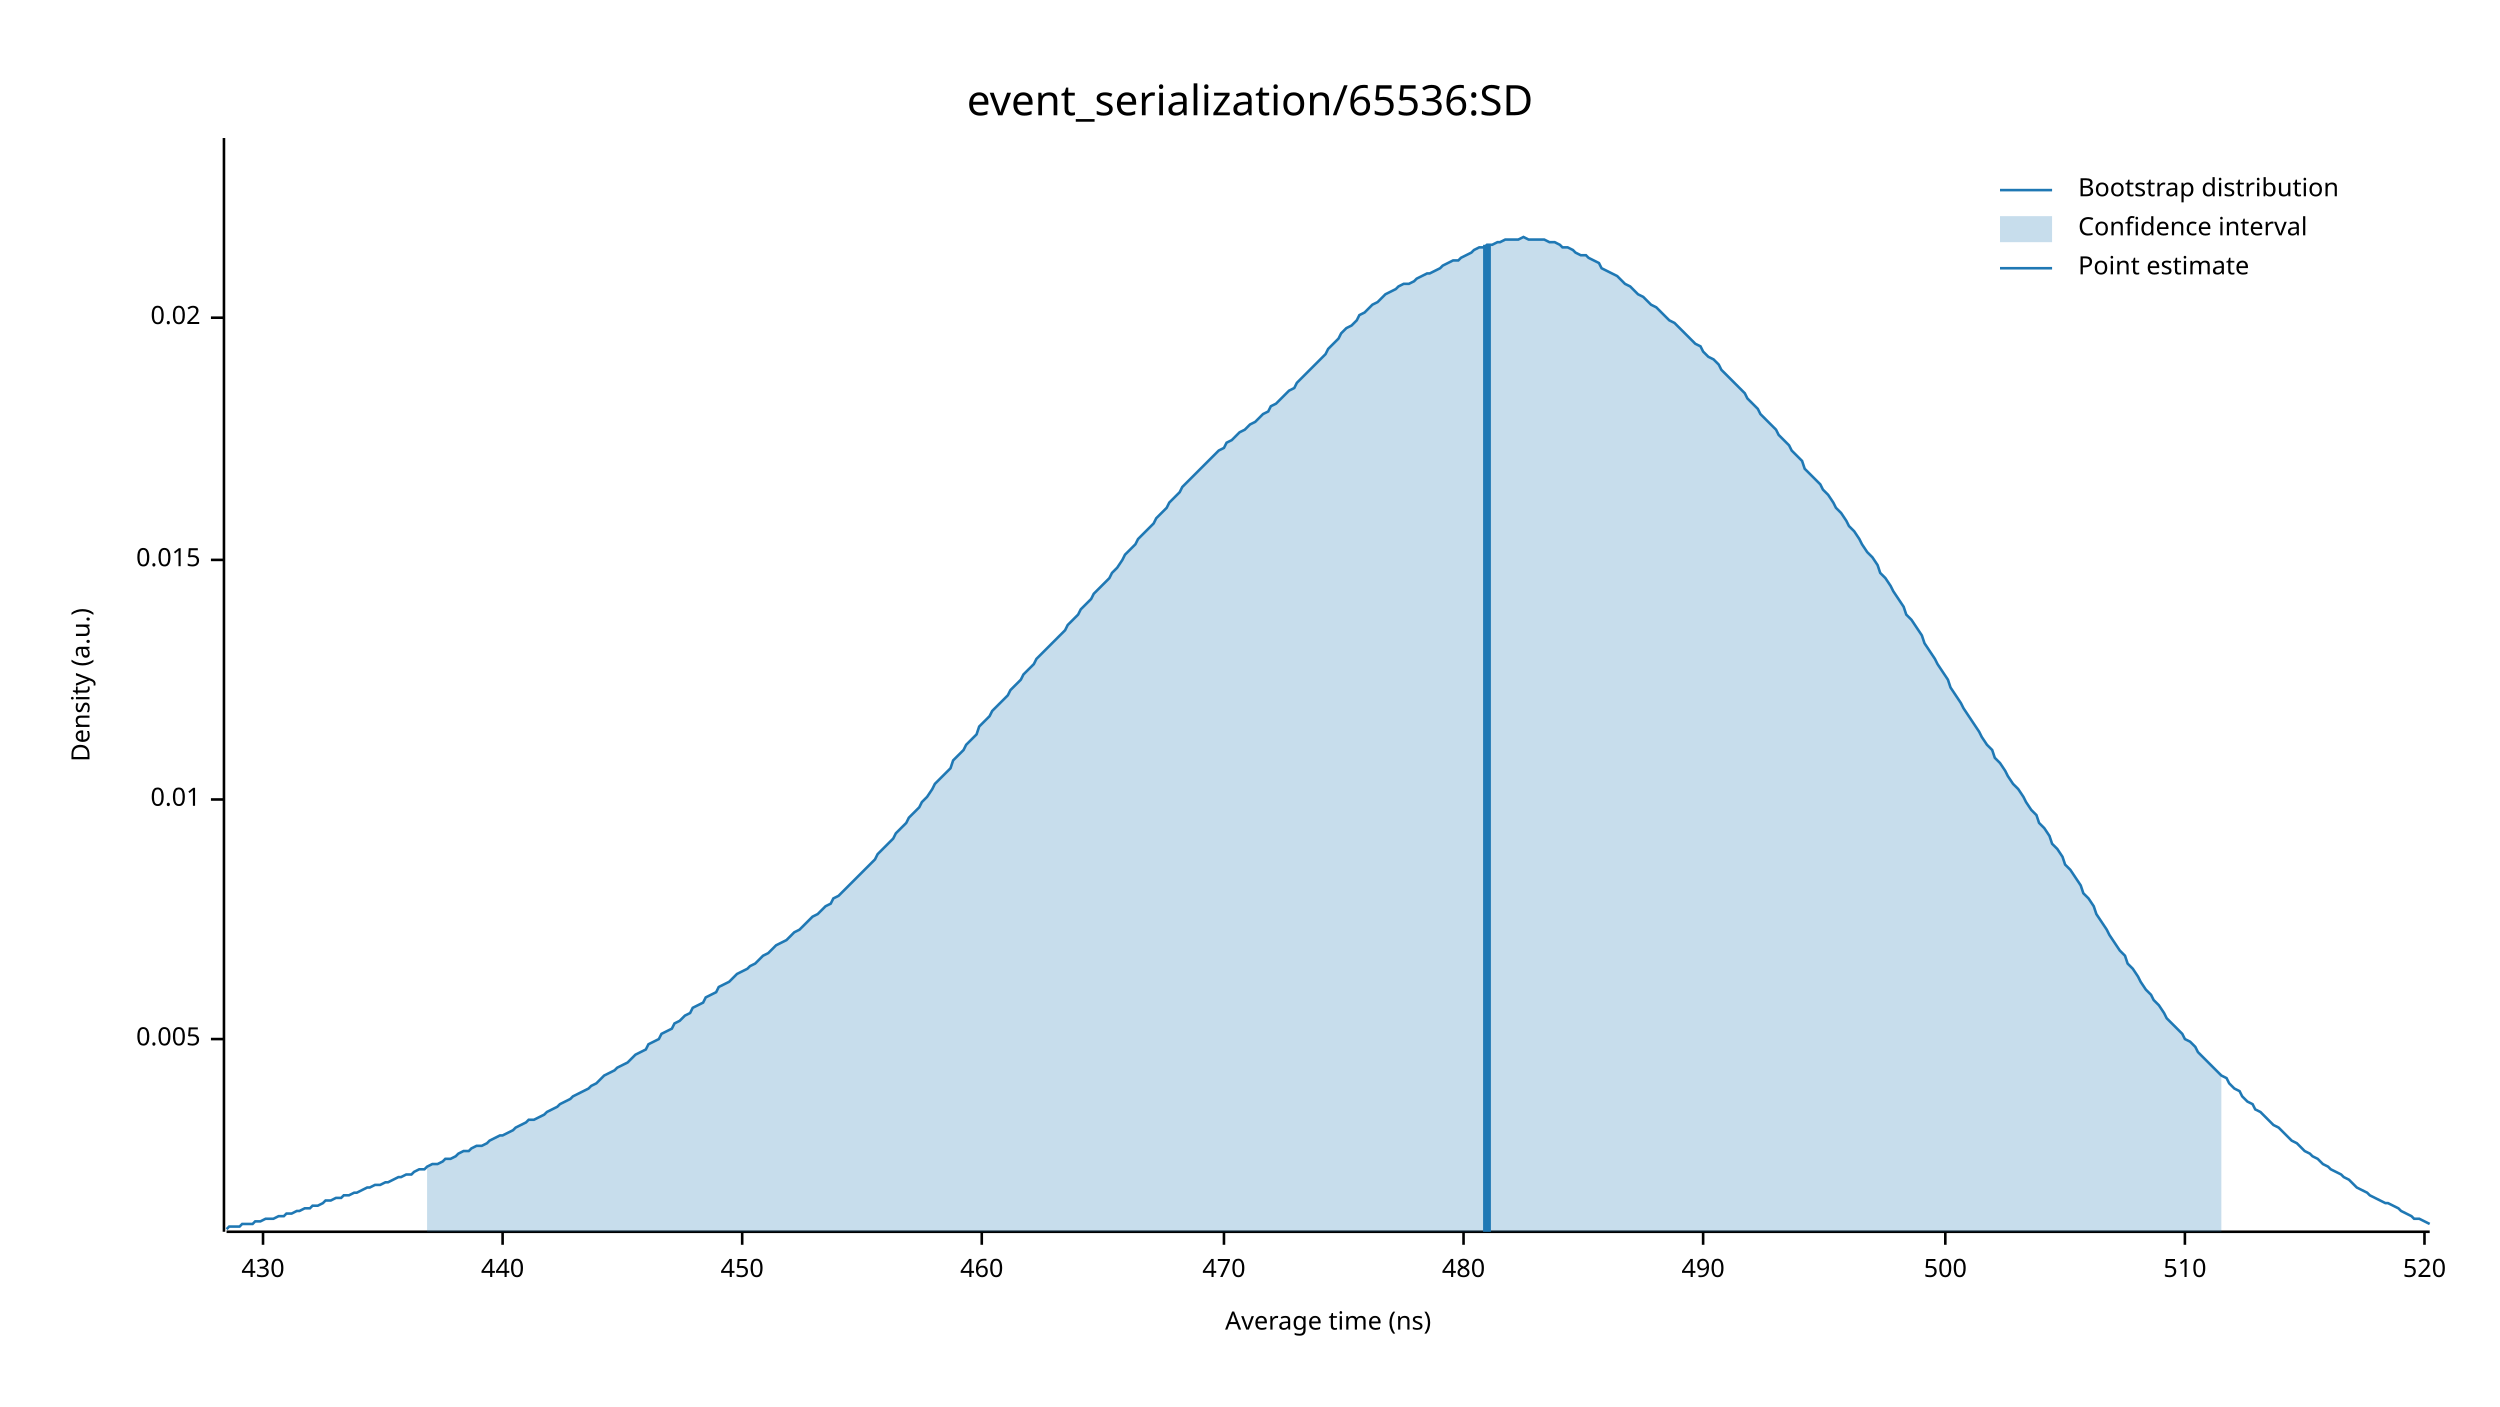
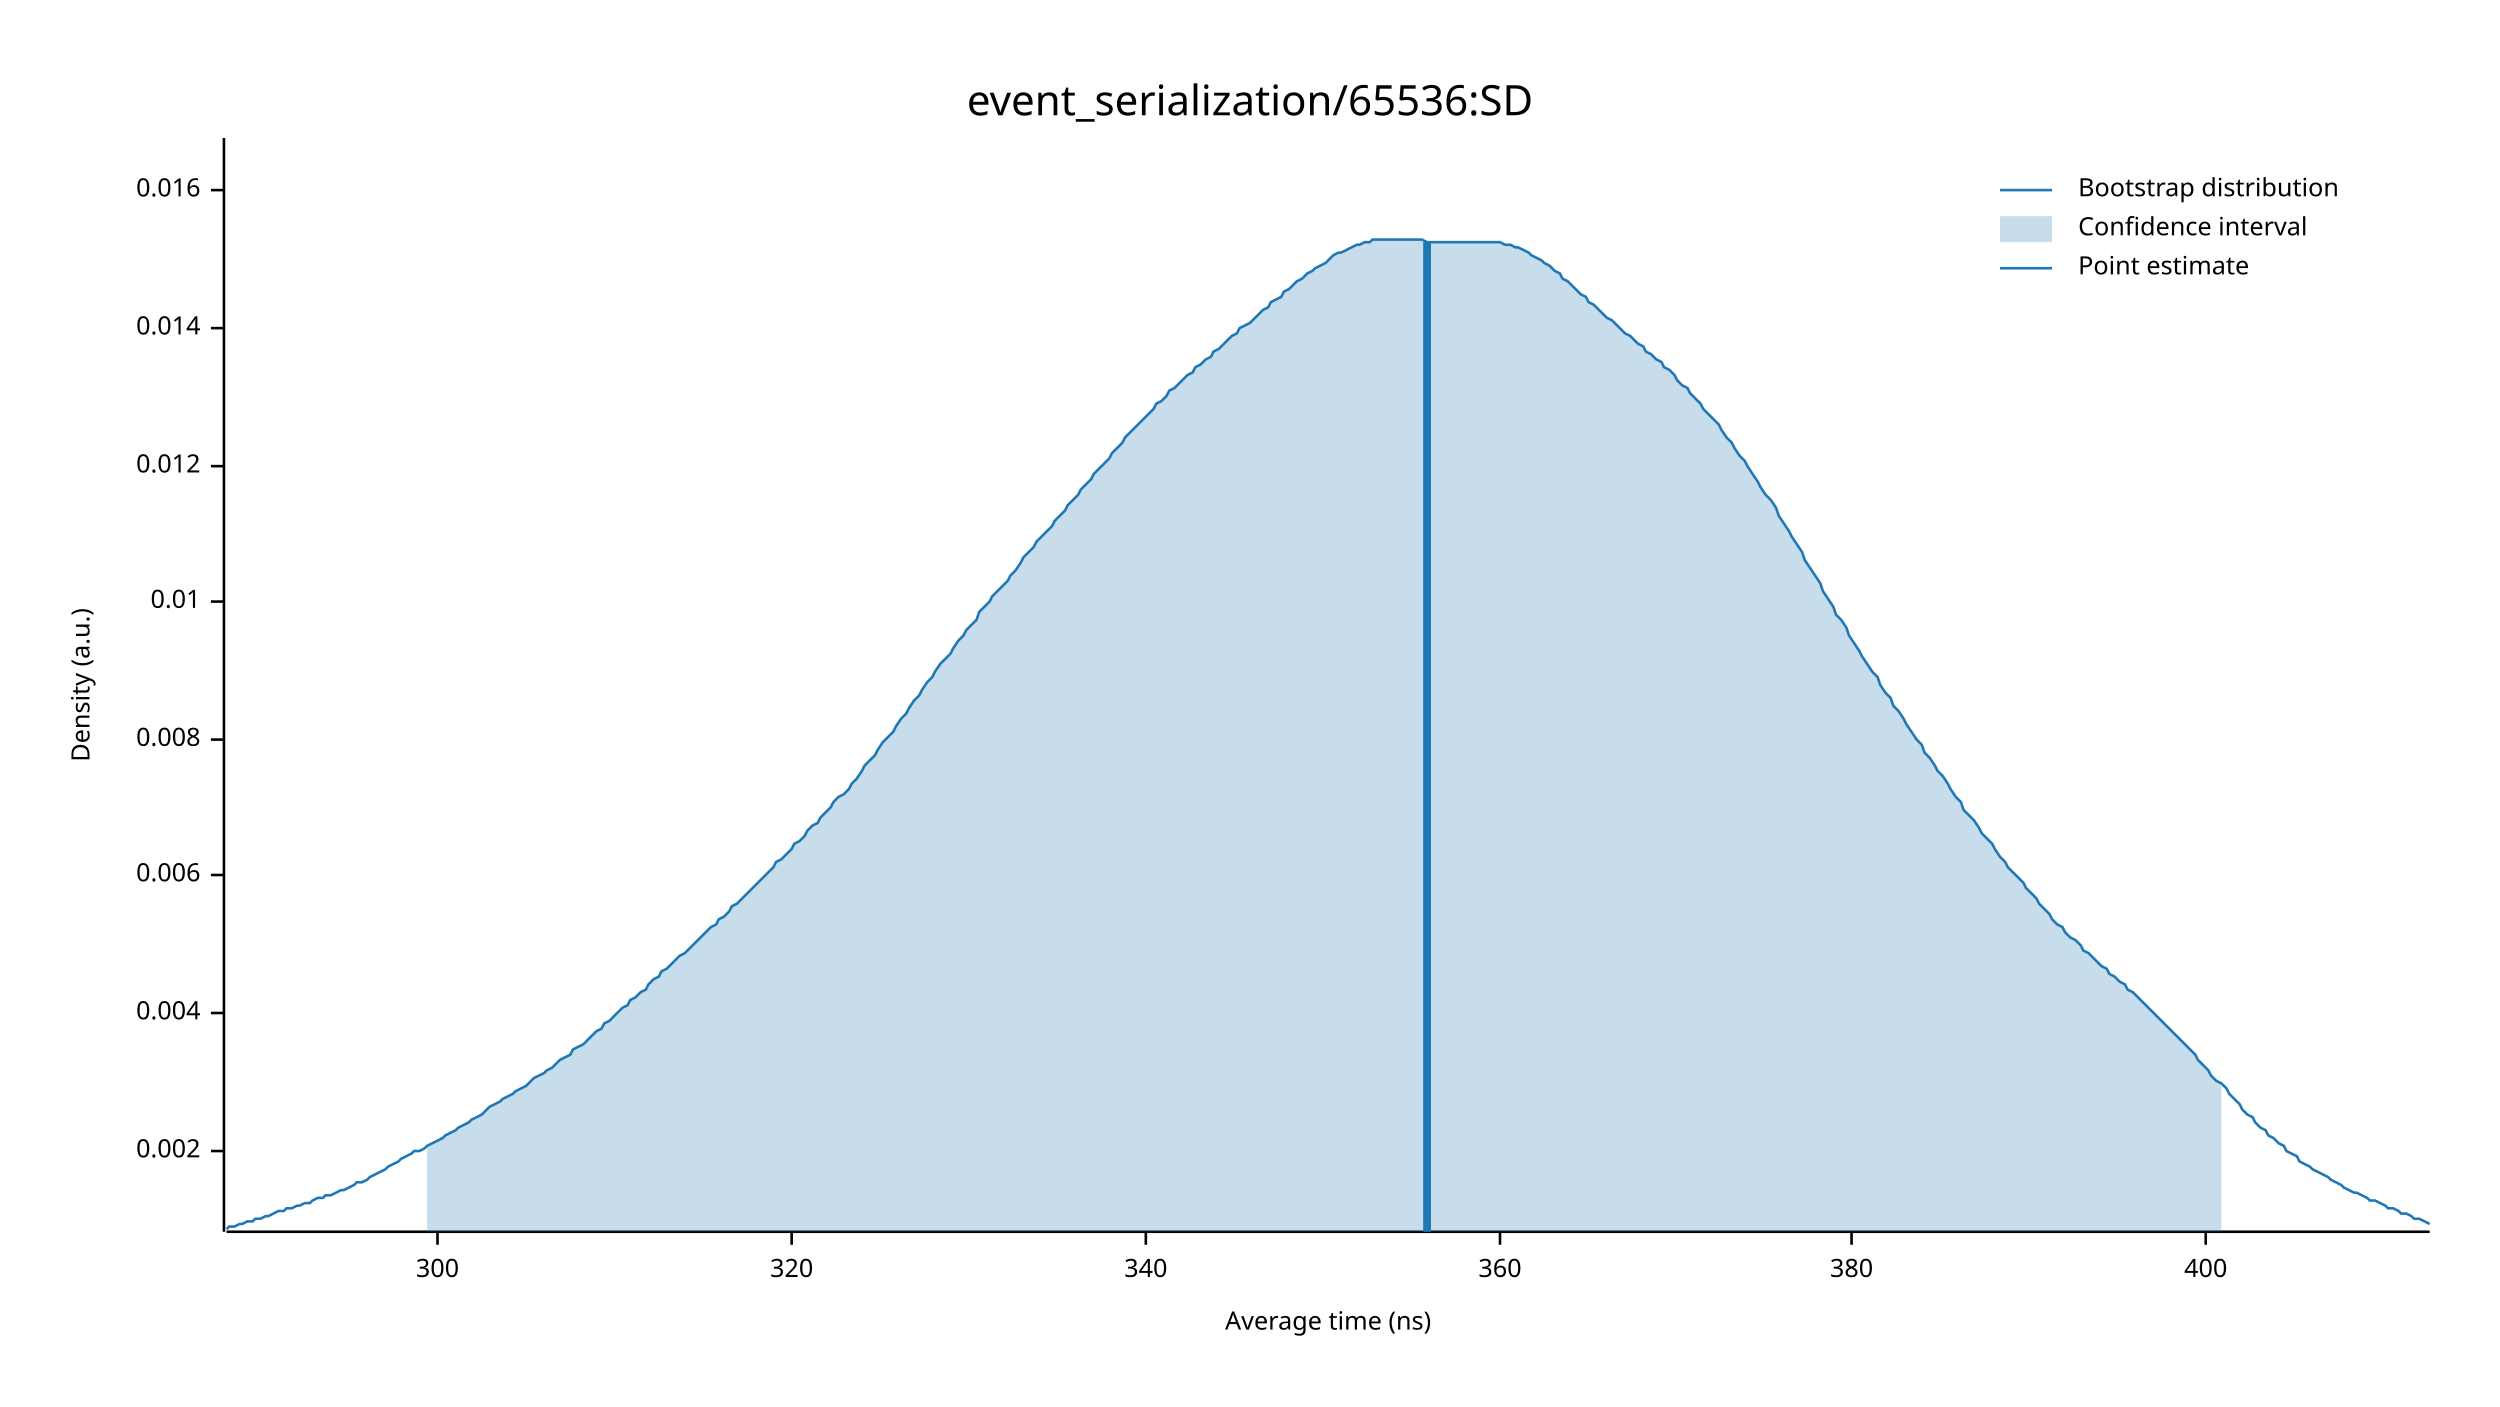
<svg xmlns="http://www.w3.org/2000/svg" width="960" height="540" viewBox="0 0 960 540">
  <text x="480" y="32" dy="0.76em" text-anchor="middle" font-family="sans-serif" font-size="16.129" opacity="1" fill="#000000">
event_serialization/65536:SD
</text>
  <text x="27" y="263" dy="0.76em" text-anchor="middle" font-family="sans-serif" font-size="9.677" opacity="1" fill="#000000" transform="rotate(270, 27, 263)">
Density (a.u.)
</text>
  <text x="510" y="513" dy="-0.5ex" text-anchor="middle" font-family="sans-serif" font-size="9.677" opacity="1" fill="#000000">
Average time (ns)
</text>
  <polyline fill="none" opacity="1" stroke="#000000" stroke-width="1" points="86,53 86,473 " />
-   <text x="77" y="399" dy="0.5ex" text-anchor="end" font-family="sans-serif" font-size="9.677" opacity="1" fill="#000000">
- 0.005
+   <text x="77" y="442" dy="0.5ex" text-anchor="end" font-family="sans-serif" font-size="9.677" opacity="1" fill="#000000">
+ 0.002
</text>
-   <polyline fill="none" opacity="1" stroke="#000000" stroke-width="1" points="81,399 86,399 " />
-   <text x="77" y="307" dy="0.5ex" text-anchor="end" font-family="sans-serif" font-size="9.677" opacity="1" fill="#000000">
+   <polyline fill="none" opacity="1" stroke="#000000" stroke-width="1" points="81,442 86,442 " />
+   <text x="77" y="389" dy="0.5ex" text-anchor="end" font-family="sans-serif" font-size="9.677" opacity="1" fill="#000000">
+ 0.004
+ </text>
+   <polyline fill="none" opacity="1" stroke="#000000" stroke-width="1" points="81,389 86,389 " />
+   <text x="77" y="336" dy="0.5ex" text-anchor="end" font-family="sans-serif" font-size="9.677" opacity="1" fill="#000000">
+ 0.006
+ </text>
+   <polyline fill="none" opacity="1" stroke="#000000" stroke-width="1" points="81,336 86,336 " />
+   <text x="77" y="284" dy="0.5ex" text-anchor="end" font-family="sans-serif" font-size="9.677" opacity="1" fill="#000000">
+ 0.008
+ </text>
+   <polyline fill="none" opacity="1" stroke="#000000" stroke-width="1" points="81,284 86,284 " />
+   <text x="77" y="231" dy="0.5ex" text-anchor="end" font-family="sans-serif" font-size="9.677" opacity="1" fill="#000000">
0.01
</text>
-   <polyline fill="none" opacity="1" stroke="#000000" stroke-width="1" points="81,307 86,307 " />
-   <text x="77" y="215" dy="0.5ex" text-anchor="end" font-family="sans-serif" font-size="9.677" opacity="1" fill="#000000">
- 0.015
+   <polyline fill="none" opacity="1" stroke="#000000" stroke-width="1" points="81,231 86,231 " />
+   <text x="77" y="179" dy="0.5ex" text-anchor="end" font-family="sans-serif" font-size="9.677" opacity="1" fill="#000000">
+ 0.012
</text>
-   <polyline fill="none" opacity="1" stroke="#000000" stroke-width="1" points="81,215 86,215 " />
-   <text x="77" y="122" dy="0.5ex" text-anchor="end" font-family="sans-serif" font-size="9.677" opacity="1" fill="#000000">
- 0.02
+   <polyline fill="none" opacity="1" stroke="#000000" stroke-width="1" points="81,179 86,179 " />
+   <text x="77" y="126" dy="0.5ex" text-anchor="end" font-family="sans-serif" font-size="9.677" opacity="1" fill="#000000">
+ 0.014
</text>
-   <polyline fill="none" opacity="1" stroke="#000000" stroke-width="1" points="81,122 86,122 " />
+   <polyline fill="none" opacity="1" stroke="#000000" stroke-width="1" points="81,126 86,126 " />
+   <text x="77" y="73" dy="0.5ex" text-anchor="end" font-family="sans-serif" font-size="9.677" opacity="1" fill="#000000">
+ 0.016
+ </text>
+   <polyline fill="none" opacity="1" stroke="#000000" stroke-width="1" points="81,73 86,73 " />
  <polyline fill="none" opacity="1" stroke="#000000" stroke-width="1" points="87,473 933,473 " />
-   <text x="101" y="483" dy="0.76em" text-anchor="middle" font-family="sans-serif" font-size="9.677" opacity="1" fill="#000000">
- 430
+   <text x="168" y="483" dy="0.76em" text-anchor="middle" font-family="sans-serif" font-size="9.677" opacity="1" fill="#000000">
+ 300
</text>
-   <polyline fill="none" opacity="1" stroke="#000000" stroke-width="1" points="101,473 101,478 " />
-   <text x="193" y="483" dy="0.76em" text-anchor="middle" font-family="sans-serif" font-size="9.677" opacity="1" fill="#000000">
- 440
+   <polyline fill="none" opacity="1" stroke="#000000" stroke-width="1" points="168,473 168,478 " />
+   <text x="304" y="483" dy="0.76em" text-anchor="middle" font-family="sans-serif" font-size="9.677" opacity="1" fill="#000000">
+ 320
</text>
-   <polyline fill="none" opacity="1" stroke="#000000" stroke-width="1" points="193,473 193,478 " />
-   <text x="285" y="483" dy="0.76em" text-anchor="middle" font-family="sans-serif" font-size="9.677" opacity="1" fill="#000000">
- 450
+   <polyline fill="none" opacity="1" stroke="#000000" stroke-width="1" points="304,473 304,478 " />
+   <text x="440" y="483" dy="0.76em" text-anchor="middle" font-family="sans-serif" font-size="9.677" opacity="1" fill="#000000">
+ 340
</text>
-   <polyline fill="none" opacity="1" stroke="#000000" stroke-width="1" points="285,473 285,478 " />
-   <text x="377" y="483" dy="0.76em" text-anchor="middle" font-family="sans-serif" font-size="9.677" opacity="1" fill="#000000">
- 460
+   <polyline fill="none" opacity="1" stroke="#000000" stroke-width="1" points="440,473 440,478 " />
+   <text x="576" y="483" dy="0.76em" text-anchor="middle" font-family="sans-serif" font-size="9.677" opacity="1" fill="#000000">
+ 360
</text>
-   <polyline fill="none" opacity="1" stroke="#000000" stroke-width="1" points="377,473 377,478 " />
-   <text x="470" y="483" dy="0.76em" text-anchor="middle" font-family="sans-serif" font-size="9.677" opacity="1" fill="#000000">
- 470
+   <polyline fill="none" opacity="1" stroke="#000000" stroke-width="1" points="576,473 576,478 " />
+   <text x="711" y="483" dy="0.76em" text-anchor="middle" font-family="sans-serif" font-size="9.677" opacity="1" fill="#000000">
+ 380
</text>
-   <polyline fill="none" opacity="1" stroke="#000000" stroke-width="1" points="470,473 470,478 " />
-   <text x="562" y="483" dy="0.76em" text-anchor="middle" font-family="sans-serif" font-size="9.677" opacity="1" fill="#000000">
- 480
+   <polyline fill="none" opacity="1" stroke="#000000" stroke-width="1" points="711,473 711,478 " />
+   <text x="847" y="483" dy="0.76em" text-anchor="middle" font-family="sans-serif" font-size="9.677" opacity="1" fill="#000000">
+ 400
</text>
-   <polyline fill="none" opacity="1" stroke="#000000" stroke-width="1" points="562,473 562,478 " />
-   <text x="654" y="483" dy="0.76em" text-anchor="middle" font-family="sans-serif" font-size="9.677" opacity="1" fill="#000000">
- 490
- </text>
-   <polyline fill="none" opacity="1" stroke="#000000" stroke-width="1" points="654,473 654,478 " />
-   <text x="747" y="483" dy="0.76em" text-anchor="middle" font-family="sans-serif" font-size="9.677" opacity="1" fill="#000000">
- 500
- </text>
-   <polyline fill="none" opacity="1" stroke="#000000" stroke-width="1" points="747,473 747,478 " />
-   <text x="839" y="483" dy="0.76em" text-anchor="middle" font-family="sans-serif" font-size="9.677" opacity="1" fill="#000000">
- 510
- </text>
-   <polyline fill="none" opacity="1" stroke="#000000" stroke-width="1" points="839,473 839,478 " />
-   <text x="931" y="483" dy="0.76em" text-anchor="middle" font-family="sans-serif" font-size="9.677" opacity="1" fill="#000000">
- 520
- </text>
-   <polyline fill="none" opacity="1" stroke="#000000" stroke-width="1" points="931,473 931,478 " />
-   <polyline fill="none" opacity="1" stroke="#1F78B4" stroke-width="1" points="87,472 88,471 90,471 92,471 93,470 95,470 97,470 98,469 100,469 102,468 103,468 105,468 107,467 109,467 110,466 112,466 114,465 115,465 117,464 119,464 120,463 122,463 124,462 125,461 127,461 129,460 131,460 132,459 134,459 136,458 137,458 139,457 141,456 142,456 144,455 146,455 148,454 149,454 151,453 153,452 154,452 156,451 158,451 159,450 161,449 163,449 164,448 166,447 168,447 170,446 171,445 173,445 175,444 176,443 178,442 180,442 181,441 183,440 185,440 187,439 188,438 190,437 192,436 193,436 195,435 197,434 198,433 200,432 202,431 203,430 205,430 207,429 209,428 210,427 212,426 214,425 215,424 217,423 219,422 220,421 222,420 224,419 226,418 227,417 229,416 231,414 232,413 234,412 236,411 237,410 239,409 241,408 242,407 244,405 246,404 248,403 249,401 251,400 253,399 254,397 256,396 258,395 259,393 261,392 263,390 265,389 266,387 268,386 270,385 271,383 273,382 275,381 276,379 278,378 280,377 281,376 283,374 285,373 287,372 288,371 290,370 292,368 293,367 295,366 297,364 298,363 300,362 302,361 304,359 305,358 307,357 309,355 310,354 312,352 314,351 315,350 317,348 319,347 320,345 322,344 324,342 326,340 327,339 329,337 331,335 332,334 334,332 336,330 337,328 339,326 341,324 343,322 344,320 346,318 348,316 349,314 351,312 353,310 354,308 356,306 358,303 359,301 361,299 363,297 365,295 366,292 368,290 370,288 371,286 373,284 375,282 376,279 378,277 380,275 381,273 383,271 385,269 387,267 388,265 390,263 392,261 393,259 395,257 397,255 398,253 400,251 402,249 404,247 405,246 407,244 409,242 410,240 412,238 414,236 415,234 417,232 419,230 420,228 422,226 424,224 426,222 427,220 429,218 431,215 432,213 434,211 436,209 437,207 439,205 441,203 443,201 444,199 446,197 448,195 449,193 451,191 453,189 454,187 456,185 458,183 459,182 461,180 463,178 465,176 466,175 468,173 470,172 471,170 473,169 475,167 476,166 478,165 480,163 482,162 483,161 485,159 487,158 488,156 490,155 492,153 493,152 495,150 497,149 498,147 500,145 502,143 504,141 505,140 507,138 509,136 510,134 512,132 514,130 515,128 517,126 519,125 521,123 522,121 524,120 526,118 527,117 529,116 531,114 532,113 534,112 536,111 537,110 539,109 541,109 543,108 544,107 546,106 548,105 549,105 551,104 553,103 554,102 556,101 558,100 560,100 561,99 563,98 565,97 566,96 568,95 570,95 571,94 573,94 575,93 576,93 578,92 580,92 582,92 583,92 585,91 587,92 588,92 590,92 592,92 593,92 595,93 597,93 599,94 600,95 602,95 604,96 605,97 607,98 609,98 610,99 612,100 614,101 615,103 617,104 619,105 621,106 622,107 624,109 626,110 627,111 629,113 631,114 632,115 634,117 636,118 638,120 639,121 641,123 643,124 644,125 646,127 648,129 649,130 651,132 653,133 654,135 656,137 658,138 660,140 661,142 663,144 665,146 666,147 668,149 670,151 671,153 673,155 675,157 676,159 678,161 680,163 682,165 683,167 685,169 687,171 688,173 690,175 692,177 693,180 695,182 697,184 699,186 700,188 702,190 704,193 705,195 707,197 709,200 710,202 712,204 714,207 715,209 717,212 719,214 721,217 722,220 724,222 726,225 727,227 729,230 731,233 732,236 734,238 736,241 738,244 739,247 741,250 743,253 744,255 746,258 748,261 749,264 751,267 753,270 754,272 756,275 758,278 760,281 761,283 763,286 765,288 766,291 768,293 770,296 771,298 773,301 775,303 777,306 778,308 780,311 782,313 783,316 785,318 787,321 788,324 790,326 792,329 793,332 795,334 797,337 799,340 800,343 802,345 804,348 805,351 807,354 809,357 810,359 812,362 814,365 816,367 817,370 819,372 821,375 822,377 824,380 826,382 827,384 829,386 831,389 832,391 834,393 836,395 838,397 839,399 841,400 843,402 844,404 846,406 848,408 849,409 851,411 853,413 855,414 856,416 858,418 860,419 861,421 863,423 865,424 866,426 868,427 870,429 871,430 873,432 875,433 877,435 878,436 880,438 882,439 883,440 885,442 887,443 888,444 890,445 892,447 894,448 895,449 897,450 899,451 900,452 902,453 904,455 905,456 907,457 909,458 910,459 912,460 914,461 916,462 917,462 919,463 921,464 922,465 924,466 926,467 927,468 929,468 931,469 933,470 " />
-   <polygon opacity="0.25" fill="#1F78B4" points="164,448 166,447 168,447 170,446 171,445 173,445 175,444 176,443 178,442 180,442 181,441 183,440 185,440 187,439 188,438 190,437 192,436 193,436 195,435 197,434 198,433 200,432 202,431 203,430 205,430 207,429 209,428 210,427 212,426 214,425 215,424 217,423 219,422 220,421 222,420 224,419 226,418 227,417 229,416 231,414 232,413 234,412 236,411 237,410 239,409 241,408 242,407 244,405 246,404 248,403 249,401 251,400 253,399 254,397 256,396 258,395 259,393 261,392 263,390 265,389 266,387 268,386 270,385 271,383 273,382 275,381 276,379 278,378 280,377 281,376 283,374 285,373 287,372 288,371 290,370 292,368 293,367 295,366 297,364 298,363 300,362 302,361 304,359 305,358 307,357 309,355 310,354 312,352 314,351 315,350 317,348 319,347 320,345 322,344 324,342 326,340 327,339 329,337 331,335 332,334 334,332 336,330 337,328 339,326 341,324 343,322 344,320 346,318 348,316 349,314 351,312 353,310 354,308 356,306 358,303 359,301 361,299 363,297 365,295 366,292 368,290 370,288 371,286 373,284 375,282 376,279 378,277 380,275 381,273 383,271 385,269 387,267 388,265 390,263 392,261 393,259 395,257 397,255 398,253 400,251 402,249 404,247 405,246 407,244 409,242 410,240 412,238 414,236 415,234 417,232 419,230 420,228 422,226 424,224 426,222 427,220 429,218 431,215 432,213 434,211 436,209 437,207 439,205 441,203 443,201 444,199 446,197 448,195 449,193 451,191 453,189 454,187 456,185 458,183 459,182 461,180 463,178 465,176 466,175 468,173 470,172 471,170 473,169 475,167 476,166 478,165 480,163 482,162 483,161 485,159 487,158 488,156 490,155 492,153 493,152 495,150 497,149 498,147 500,145 502,143 504,141 505,140 507,138 509,136 510,134 512,132 514,130 515,128 517,126 519,125 521,123 522,121 524,120 526,118 527,117 529,116 531,114 532,113 534,112 536,111 537,110 539,109 541,109 543,108 544,107 546,106 548,105 549,105 551,104 553,103 554,102 556,101 558,100 560,100 561,99 563,98 565,97 566,96 568,95 570,95 571,94 573,94 575,93 576,93 578,92 580,92 582,92 583,92 585,91 587,92 588,92 590,92 592,92 593,92 595,93 597,93 599,94 600,95 602,95 604,96 605,97 607,98 609,98 610,99 612,100 614,101 615,103 617,104 619,105 621,106 622,107 624,109 626,110 627,111 629,113 631,114 632,115 634,117 636,118 638,120 639,121 641,123 643,124 644,125 646,127 648,129 649,130 651,132 653,133 654,135 656,137 658,138 660,140 661,142 663,144 665,146 666,147 668,149 670,151 671,153 673,155 675,157 676,159 678,161 680,163 682,165 683,167 685,169 687,171 688,173 690,175 692,177 693,180 695,182 697,184 699,186 700,188 702,190 704,193 705,195 707,197 709,200 710,202 712,204 714,207 715,209 717,212 719,214 721,217 722,220 724,222 726,225 727,227 729,230 731,233 732,236 734,238 736,241 738,244 739,247 741,250 743,253 744,255 746,258 748,261 749,264 751,267 753,270 754,272 756,275 758,278 760,281 761,283 763,286 765,288 766,291 768,293 770,296 771,298 773,301 775,303 777,306 778,308 780,311 782,313 783,316 785,318 787,321 788,324 790,326 792,329 793,332 795,334 797,337 799,340 800,343 802,345 804,348 805,351 807,354 809,357 810,359 812,362 814,365 816,367 817,370 819,372 821,375 822,377 824,380 826,382 827,384 829,386 831,389 832,391 834,393 836,395 838,397 839,399 841,400 843,402 844,404 846,406 848,408 849,409 851,411 853,413 853,473 164,473 " />
-   <polyline fill="none" opacity="1" stroke="#1F78B4" stroke-width="3" points="571,473 571,94 " />
+   <polyline fill="none" opacity="1" stroke="#000000" stroke-width="1" points="847,473 847,478 " />
+   <polyline fill="none" opacity="1" stroke="#1F78B4" stroke-width="1" points="87,472 88,471 90,471 92,470 93,470 95,469 97,469 98,468 100,468 102,467 103,467 105,466 107,465 109,465 110,464 112,464 114,463 115,463 117,462 119,462 120,461 122,460 124,460 125,459 127,459 129,458 131,457 132,457 134,456 136,455 137,454 139,454 141,453 142,452 144,451 146,450 148,449 149,448 151,447 153,446 154,445 156,444 158,443 159,442 161,442 163,441 164,440 166,439 168,438 170,437 171,436 173,435 175,434 176,433 178,432 180,431 181,430 183,429 185,428 187,426 188,425 190,424 192,423 193,422 195,421 197,420 198,419 200,418 202,417 203,416 205,414 207,413 209,412 210,411 212,410 214,408 215,407 217,406 219,405 220,403 222,402 224,401 226,399 227,398 229,396 231,395 232,393 234,392 236,390 237,389 239,387 241,386 242,384 244,383 246,381 248,380 249,378 251,376 253,375 254,373 256,372 258,370 259,369 261,367 263,366 265,364 266,363 268,361 270,359 271,358 273,356 275,355 276,353 278,352 280,350 281,348 283,347 285,345 287,343 288,342 290,340 292,338 293,337 295,335 297,333 298,331 300,330 302,328 304,326 305,324 307,323 309,321 310,319 312,317 314,316 315,314 317,312 319,310 320,308 322,306 324,305 326,303 327,301 329,299 331,296 332,294 334,292 336,290 337,288 339,285 341,283 343,281 344,279 346,276 348,274 349,272 351,269 353,267 354,265 356,262 358,260 359,258 361,255 363,253 365,251 366,249 368,246 370,244 371,242 373,240 375,238 376,235 378,233 380,231 381,229 383,227 385,225 387,223 388,221 390,219 392,216 393,214 395,212 397,210 398,208 400,206 402,204 404,202 405,200 407,198 409,196 410,194 412,192 414,190 415,188 417,186 419,184 420,182 422,180 424,178 426,176 427,174 429,172 431,170 432,168 434,166 436,164 437,163 439,161 441,159 443,157 444,155 446,154 448,152 449,150 451,149 453,147 454,146 456,144 458,143 459,141 461,140 463,138 465,137 466,135 468,134 470,132 471,131 473,129 475,128 476,126 478,125 480,124 482,122 483,121 485,119 487,118 488,116 490,115 492,114 493,112 495,111 497,109 498,108 500,107 502,105 504,104 505,103 507,102 509,101 510,100 512,98 514,97 515,97 517,96 519,95 521,94 522,94 524,93 526,93 527,92 529,92 531,92 532,92 534,92 536,92 537,92 539,92 541,92 543,92 544,92 546,92 548,93 549,93 551,93 553,93 554,93 556,93 558,93 560,93 561,93 563,93 565,93 566,93 568,93 570,93 571,93 573,93 575,93 576,93 578,94 580,94 582,95 583,95 585,96 587,97 588,98 590,99 592,100 593,101 595,102 597,104 599,105 600,107 602,108 604,110 605,111 607,113 609,114 610,116 612,117 614,119 615,120 617,122 619,123 621,125 622,126 624,128 626,129 627,130 629,132 631,133 632,135 634,136 636,138 638,139 639,141 641,142 643,144 644,146 646,148 648,149 649,151 651,153 653,155 654,157 656,159 658,161 660,163 661,165 663,168 665,170 666,172 668,175 670,177 671,179 673,182 675,185 676,187 678,190 680,192 682,195 683,198 685,201 687,204 688,206 690,209 692,212 693,215 695,218 697,221 699,224 700,227 702,230 704,233 705,236 707,238 709,241 710,244 712,247 714,250 715,252 717,255 719,258 721,260 722,263 724,266 726,268 727,271 729,273 731,276 732,278 734,281 736,284 738,286 739,289 741,291 743,294 744,296 746,298 748,301 749,303 751,306 753,308 754,311 756,313 758,315 760,318 761,320 763,322 765,324 766,326 768,329 770,331 771,333 773,335 775,337 777,339 778,341 780,343 782,345 783,347 785,349 787,351 788,353 790,355 792,356 793,358 795,360 797,361 799,363 800,365 802,366 804,368 805,369 807,371 809,372 810,374 812,375 814,377 816,378 817,380 819,381 821,383 822,384 824,386 826,388 827,389 829,391 831,393 832,394 834,396 836,398 838,400 839,401 841,403 843,405 844,407 846,409 848,411 849,413 851,415 853,416 855,418 856,420 858,422 860,424 861,426 863,428 865,429 866,431 868,433 870,434 871,436 873,437 875,439 877,440 878,442 880,443 882,444 883,446 885,447 887,448 888,449 890,450 892,451 894,452 895,453 897,454 899,455 900,456 902,457 904,458 905,458 907,459 909,460 910,461 912,461 914,462 916,463 917,464 919,464 921,465 922,466 924,466 926,467 927,468 929,468 931,469 933,470 " />
+   <polygon opacity="0.25" fill="#1F78B4" points="164,440 166,439 168,438 170,437 171,436 173,435 175,434 176,433 178,432 180,431 181,430 183,429 185,428 187,426 188,425 190,424 192,423 193,422 195,421 197,420 198,419 200,418 202,417 203,416 205,414 207,413 209,412 210,411 212,410 214,408 215,407 217,406 219,405 220,403 222,402 224,401 226,399 227,398 229,396 231,395 232,393 234,392 236,390 237,389 239,387 241,386 242,384 244,383 246,381 248,380 249,378 251,376 253,375 254,373 256,372 258,370 259,369 261,367 263,366 265,364 266,363 268,361 270,359 271,358 273,356 275,355 276,353 278,352 280,350 281,348 283,347 285,345 287,343 288,342 290,340 292,338 293,337 295,335 297,333 298,331 300,330 302,328 304,326 305,324 307,323 309,321 310,319 312,317 314,316 315,314 317,312 319,310 320,308 322,306 324,305 326,303 327,301 329,299 331,296 332,294 334,292 336,290 337,288 339,285 341,283 343,281 344,279 346,276 348,274 349,272 351,269 353,267 354,265 356,262 358,260 359,258 361,255 363,253 365,251 366,249 368,246 370,244 371,242 373,240 375,238 376,235 378,233 380,231 381,229 383,227 385,225 387,223 388,221 390,219 392,216 393,214 395,212 397,210 398,208 400,206 402,204 404,202 405,200 407,198 409,196 410,194 412,192 414,190 415,188 417,186 419,184 420,182 422,180 424,178 426,176 427,174 429,172 431,170 432,168 434,166 436,164 437,163 439,161 441,159 443,157 444,155 446,154 448,152 449,150 451,149 453,147 454,146 456,144 458,143 459,141 461,140 463,138 465,137 466,135 468,134 470,132 471,131 473,129 475,128 476,126 478,125 480,124 482,122 483,121 485,119 487,118 488,116 490,115 492,114 493,112 495,111 497,109 498,108 500,107 502,105 504,104 505,103 507,102 509,101 510,100 512,98 514,97 515,97 517,96 519,95 521,94 522,94 524,93 526,93 527,92 529,92 531,92 532,92 534,92 536,92 537,92 539,92 541,92 543,92 544,92 546,92 548,93 549,93 551,93 553,93 554,93 556,93 558,93 560,93 561,93 563,93 565,93 566,93 568,93 570,93 571,93 573,93 575,93 576,93 578,94 580,94 582,95 583,95 585,96 587,97 588,98 590,99 592,100 593,101 595,102 597,104 599,105 600,107 602,108 604,110 605,111 607,113 609,114 610,116 612,117 614,119 615,120 617,122 619,123 621,125 622,126 624,128 626,129 627,130 629,132 631,133 632,135 634,136 636,138 638,139 639,141 641,142 643,144 644,146 646,148 648,149 649,151 651,153 653,155 654,157 656,159 658,161 660,163 661,165 663,168 665,170 666,172 668,175 670,177 671,179 673,182 675,185 676,187 678,190 680,192 682,195 683,198 685,201 687,204 688,206 690,209 692,212 693,215 695,218 697,221 699,224 700,227 702,230 704,233 705,236 707,238 709,241 710,244 712,247 714,250 715,252 717,255 719,258 721,260 722,263 724,266 726,268 727,271 729,273 731,276 732,278 734,281 736,284 738,286 739,289 741,291 743,294 744,296 746,298 748,301 749,303 751,306 753,308 754,311 756,313 758,315 760,318 761,320 763,322 765,324 766,326 768,329 770,331 771,333 773,335 775,337 777,339 778,341 780,343 782,345 783,347 785,349 787,351 788,353 790,355 792,356 793,358 795,360 797,361 799,363 800,365 802,366 804,368 805,369 807,371 809,372 810,374 812,375 814,377 816,378 817,380 819,381 821,383 822,384 824,386 826,388 827,389 829,391 831,393 832,394 834,396 836,398 838,400 839,401 841,403 843,405 844,407 846,409 848,411 849,413 851,415 853,416 853,473 164,473 " />
+   <polyline fill="none" opacity="1" stroke="#1F78B4" stroke-width="3" points="548,473 548,93 " />
  <text x="798" y="68" dy="0.76em" text-anchor="start" font-family="sans-serif" font-size="9.677" opacity="1" fill="#000000">
Bootstrap distribution
</text>
  <text x="798" y="83" dy="0.76em" text-anchor="start" font-family="sans-serif" font-size="9.677" opacity="1" fill="#000000">
Confidence interval
</text>
  <text x="798" y="98" dy="0.76em" text-anchor="start" font-family="sans-serif" font-size="9.677" opacity="1" fill="#000000">
Point estimate
</text>
  <polyline fill="none" opacity="1" stroke="#1F78B4" stroke-width="1" points="768,73 788,73 " />
  <rect x="768" y="83" width="20" height="10" opacity="0.25" fill="#1F78B4" stroke="none" />
  <polyline fill="none" opacity="1" stroke="#1F78B4" stroke-width="1" points="768,103 788,103 " />
</svg>
